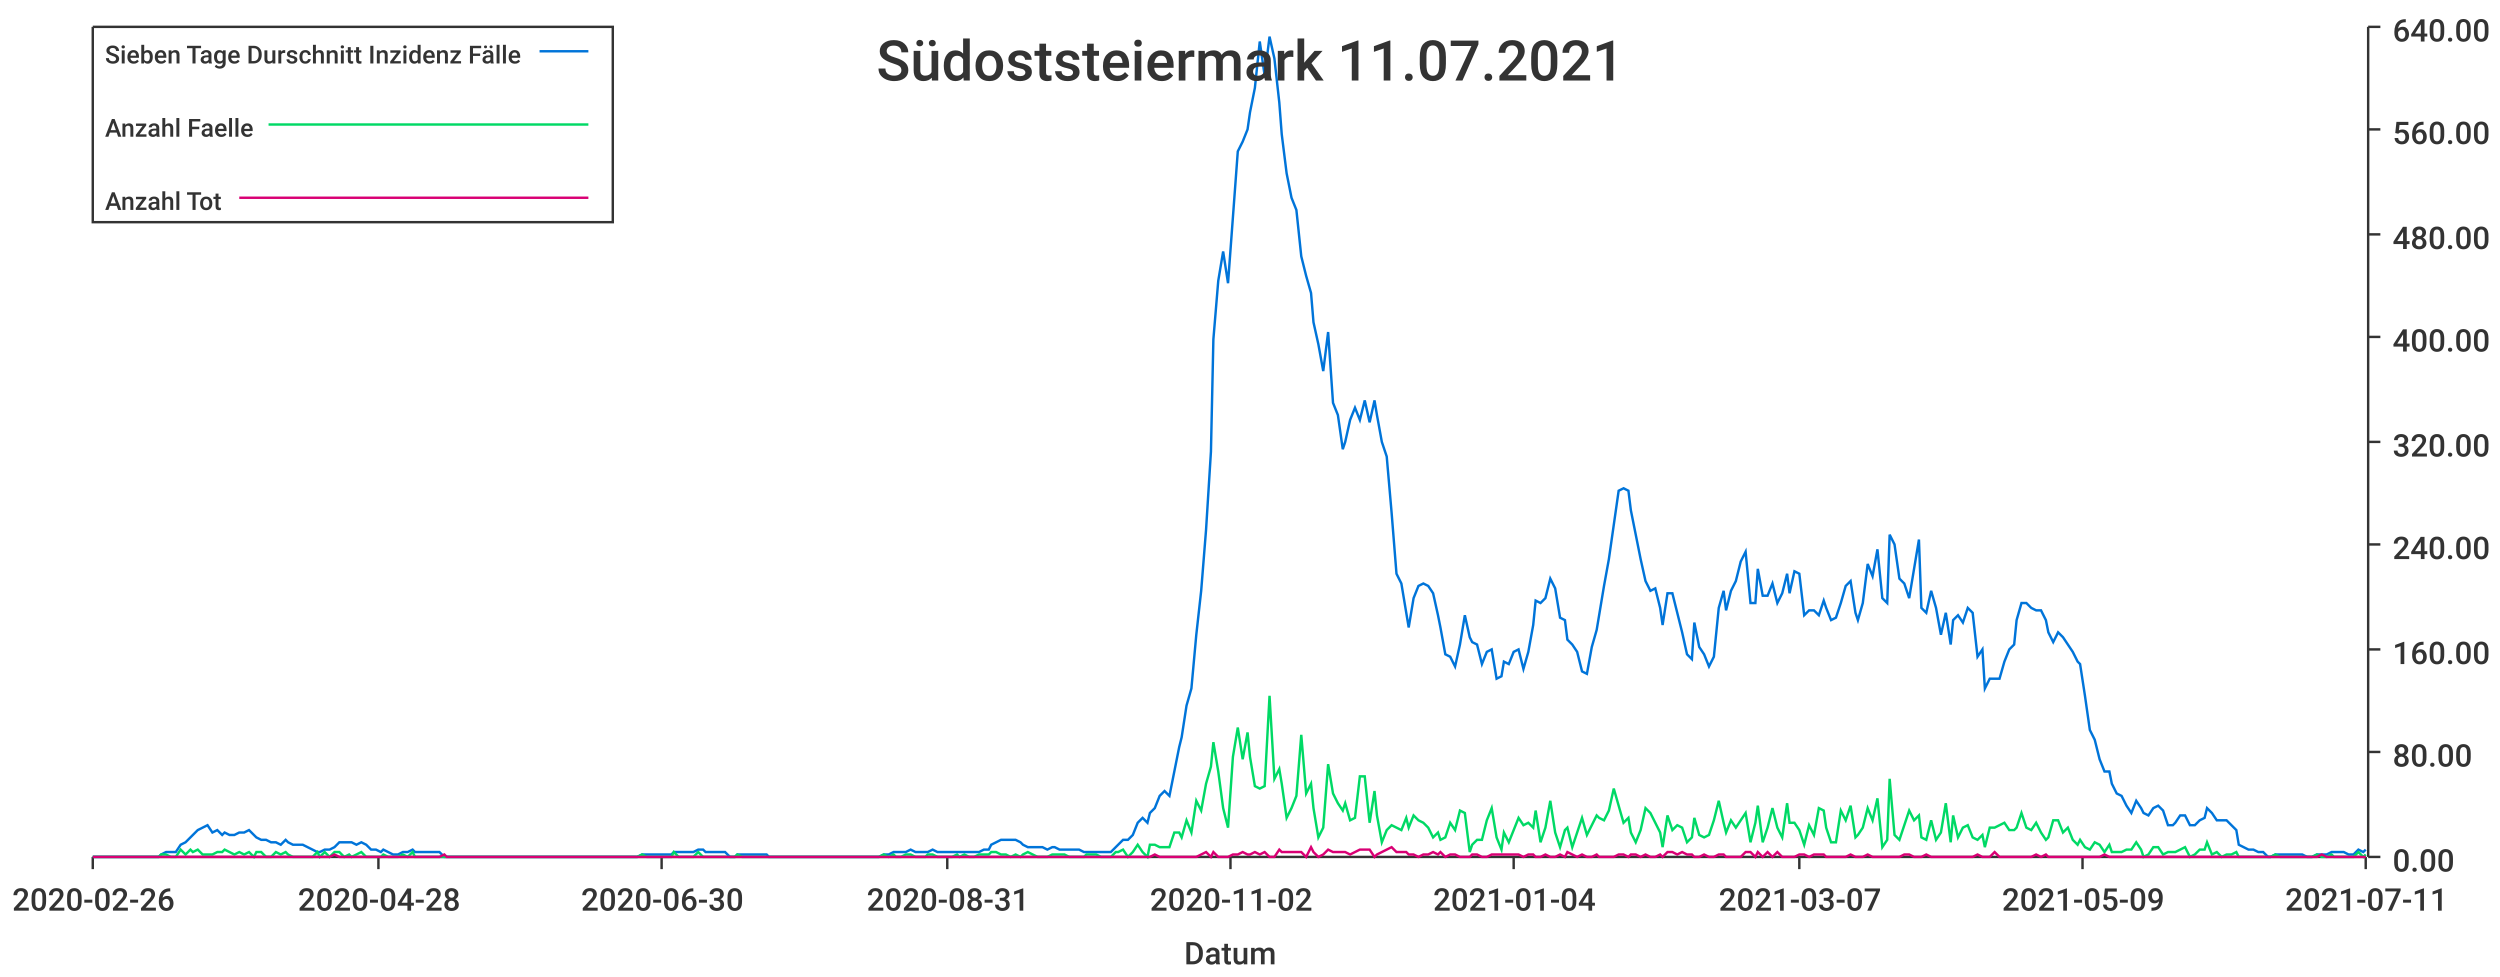
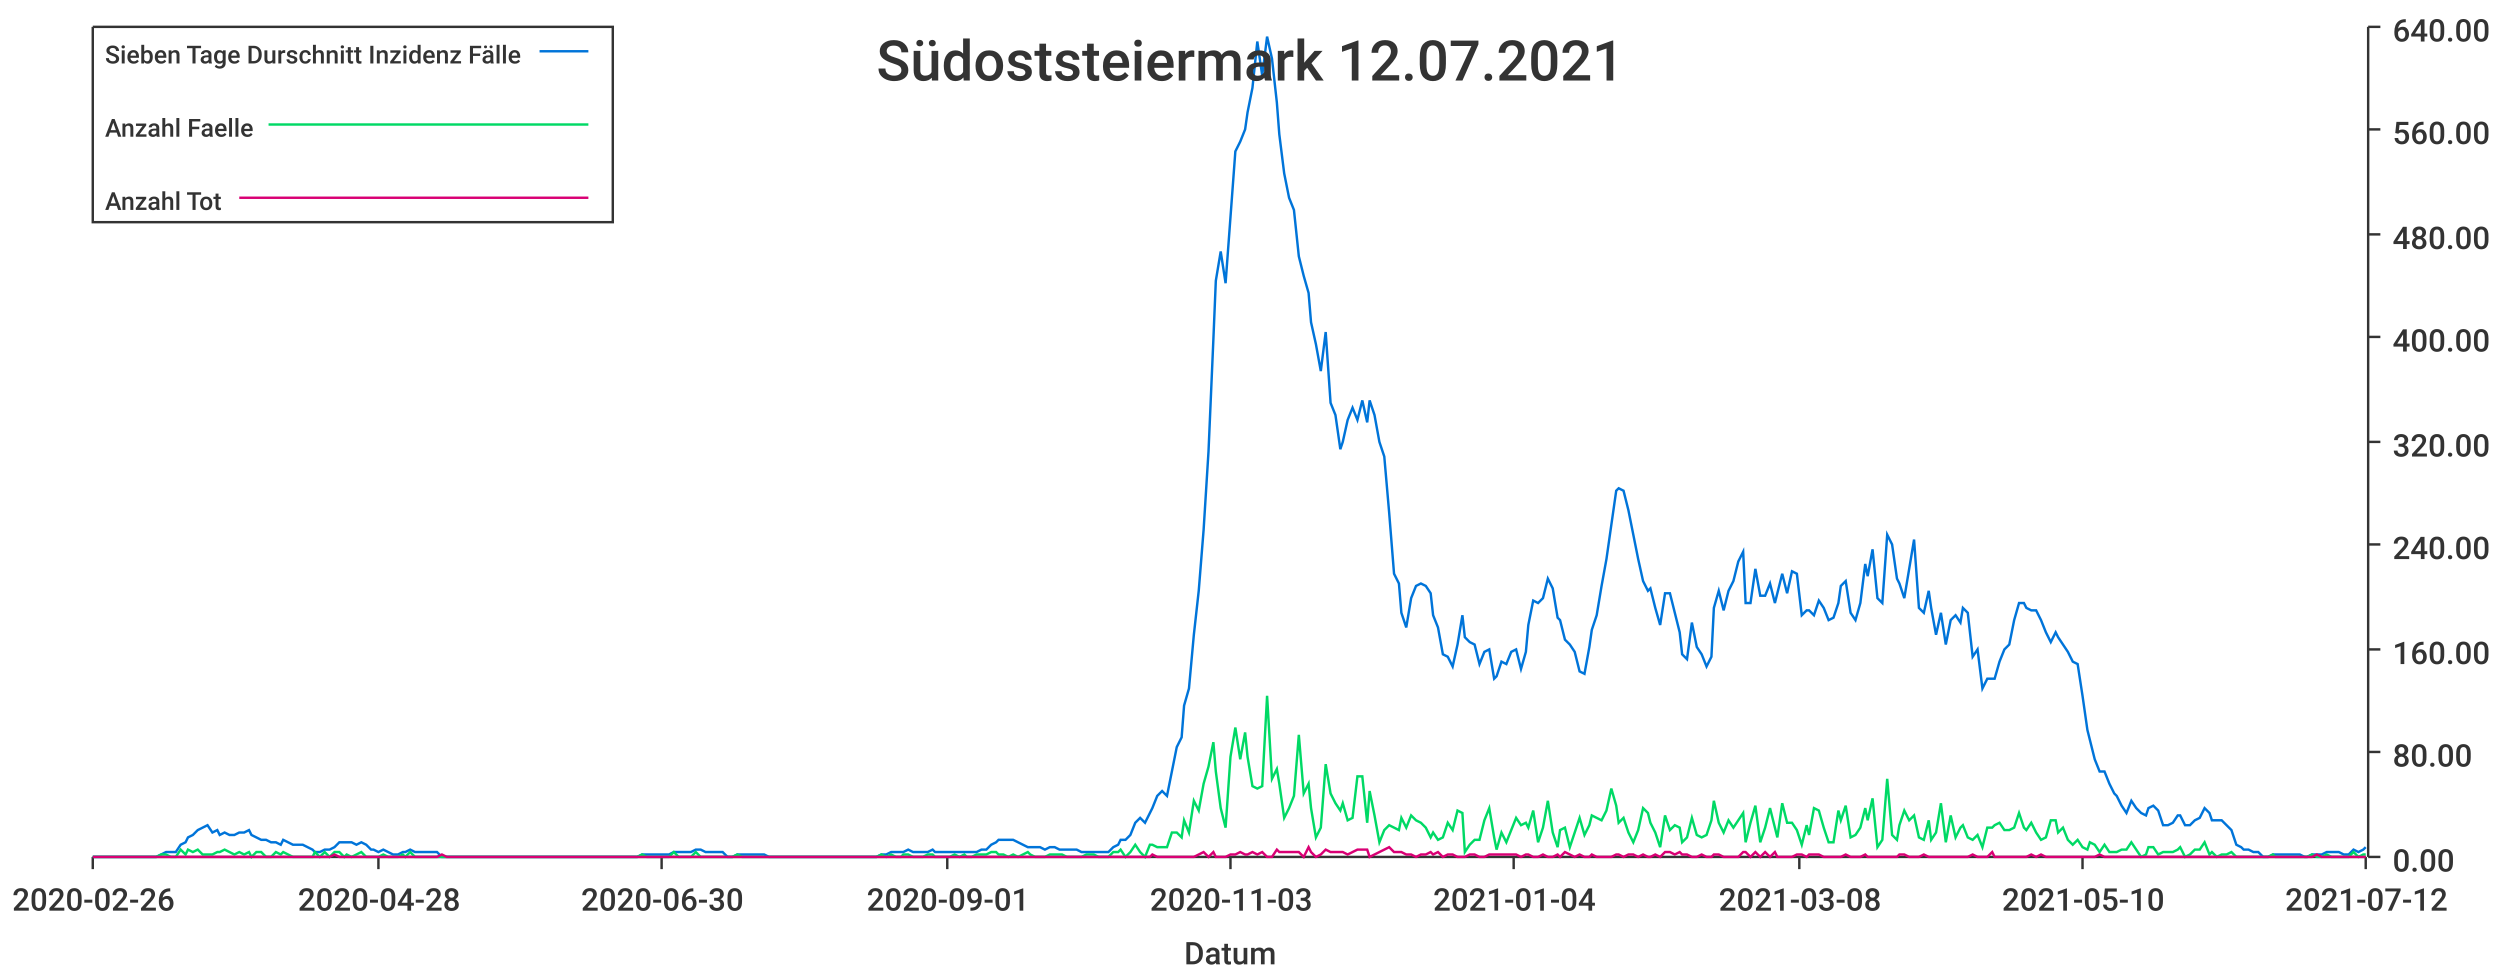
<svg xmlns="http://www.w3.org/2000/svg" width="1024" height="400">\n<path d="M 0 0 L 1024 0 L 1024 400 L 0 400 L 0 0" style="stroke-width:0;stroke:rgba(255,255,255,1.0);fill:rgba(255,255,255,1.0)" />
  <path d="M 38 11 L 969 11 L 969 351 L 38 351 L 38 11" style="stroke-width:0;stroke:rgba(255,255,255,1.0);fill:rgba(255,255,255,1.0)" />
  <path d="M 38 351 L 969 351" style="stroke-width:1;stroke:rgba(51,51,51,1.0);fill:none" />
  <path d="M 38 351 L 38 356" style="stroke-width:1;stroke:rgba(51,51,51,1.0);fill:none" />
  <text x="5" y="373" style="stroke-width:0;stroke:none;fill:rgba(51,51,51,1.0);font-size:12.8px;font-family:'Roboto Medium',sans-serif">2020-02-26</text>
  <path d="M 155 351 L 155 356" style="stroke-width:1;stroke:rgba(51,51,51,1.0);fill:none" />
  <text x="122" y="373" style="stroke-width:0;stroke:none;fill:rgba(51,51,51,1.0);font-size:12.8px;font-family:'Roboto Medium',sans-serif">2020-04-28</text>
  <path d="M 271 351 L 271 356" style="stroke-width:1;stroke:rgba(51,51,51,1.0);fill:none" />
  <text x="238" y="373" style="stroke-width:0;stroke:none;fill:rgba(51,51,51,1.0);font-size:12.8px;font-family:'Roboto Medium',sans-serif">2020-06-30</text>
  <path d="M 388 351 L 388 356" style="stroke-width:1;stroke:rgba(51,51,51,1.0);fill:none" />
-   <text x="355" y="373" style="stroke-width:0;stroke:none;fill:rgba(51,51,51,1.0);font-size:12.8px;font-family:'Roboto Medium',sans-serif">2020-08-31</text>
+   <text x="355" y="373" style="stroke-width:0;stroke:none;fill:rgba(51,51,51,1.0);font-size:12.8px;font-family:'Roboto Medium',sans-serif">2020-09-01</text>
  <path d="M 504 351 L 504 356" style="stroke-width:1;stroke:rgba(51,51,51,1.0);fill:none" />
-   <text x="471" y="373" style="stroke-width:0;stroke:none;fill:rgba(51,51,51,1.0);font-size:12.8px;font-family:'Roboto Medium',sans-serif">2020-11-02</text>
+   <text x="471" y="373" style="stroke-width:0;stroke:none;fill:rgba(51,51,51,1.0);font-size:12.8px;font-family:'Roboto Medium',sans-serif">2020-11-03</text>
  <path d="M 620 351 L 620 356" style="stroke-width:1;stroke:rgba(51,51,51,1.0);fill:none" />
  <text x="587" y="373" style="stroke-width:0;stroke:none;fill:rgba(51,51,51,1.0);font-size:12.8px;font-family:'Roboto Medium',sans-serif">2021-01-04</text>
  <path d="M 737 351 L 737 356" style="stroke-width:1;stroke:rgba(51,51,51,1.0);fill:none" />
-   <text x="704" y="373" style="stroke-width:0;stroke:none;fill:rgba(51,51,51,1.0);font-size:12.8px;font-family:'Roboto Medium',sans-serif">2021-03-07</text>
+   <text x="704" y="373" style="stroke-width:0;stroke:none;fill:rgba(51,51,51,1.0);font-size:12.8px;font-family:'Roboto Medium',sans-serif">2021-03-08</text>
  <path d="M 853 351 L 853 356" style="stroke-width:1;stroke:rgba(51,51,51,1.0);fill:none" />
-   <text x="820" y="373" style="stroke-width:0;stroke:none;fill:rgba(51,51,51,1.0);font-size:12.8px;font-family:'Roboto Medium',sans-serif">2021-05-09</text>
+   <text x="820" y="373" style="stroke-width:0;stroke:none;fill:rgba(51,51,51,1.0);font-size:12.8px;font-family:'Roboto Medium',sans-serif">2021-05-10</text>
  <path d="M 969 351 L 969 356" style="stroke-width:1;stroke:rgba(51,51,51,1.0);fill:none" />
-   <text x="936" y="373" style="stroke-width:0;stroke:none;fill:rgba(51,51,51,1.0);font-size:12.8px;font-family:'Roboto Medium',sans-serif">2021-07-11</text>
+   <text x="936" y="373" style="stroke-width:0;stroke:none;fill:rgba(51,51,51,1.0);font-size:12.8px;font-family:'Roboto Medium',sans-serif">2021-07-12</text>
  <text x="485" y="395" style="stroke-width:0;stroke:none;fill:rgba(51,51,51,1.0);font-size:12.8px;font-family:'Roboto Medium',sans-serif">Datum</text>
  <path d="M 970 351 L 970 11" style="stroke-width:1;stroke:rgba(51,51,51,1.0);fill:none" />
  <path d="M 970 351 L 975 351" style="stroke-width:1;stroke:rgba(51,51,51,1.0);fill:none" />
  <text x="980" y="357" style="stroke-width:0;stroke:none;fill:rgba(51,51,51,1.0);font-size:12.8px;font-family:'Roboto Medium',sans-serif">0.00</text>
  <path d="M 970 308 L 975 308" style="stroke-width:1;stroke:rgba(51,51,51,1.0);fill:none" />
  <text x="980" y="314" style="stroke-width:0;stroke:none;fill:rgba(51,51,51,1.0);font-size:12.8px;font-family:'Roboto Medium',sans-serif">80.00</text>
  <path d="M 970 266 L 975 266" style="stroke-width:1;stroke:rgba(51,51,51,1.0);fill:none" />
  <text x="980" y="272" style="stroke-width:0;stroke:none;fill:rgba(51,51,51,1.0);font-size:12.8px;font-family:'Roboto Medium',sans-serif">160.00</text>
  <path d="M 970 223 L 975 223" style="stroke-width:1;stroke:rgba(51,51,51,1.0);fill:none" />
  <text x="980" y="229" style="stroke-width:0;stroke:none;fill:rgba(51,51,51,1.0);font-size:12.8px;font-family:'Roboto Medium',sans-serif">240.00</text>
  <path d="M 970 181 L 975 181" style="stroke-width:1;stroke:rgba(51,51,51,1.0);fill:none" />
  <text x="980" y="187" style="stroke-width:0;stroke:none;fill:rgba(51,51,51,1.0);font-size:12.8px;font-family:'Roboto Medium',sans-serif">320.00</text>
  <path d="M 970 138 L 975 138" style="stroke-width:1;stroke:rgba(51,51,51,1.0);fill:none" />
  <text x="980" y="144" style="stroke-width:0;stroke:none;fill:rgba(51,51,51,1.0);font-size:12.8px;font-family:'Roboto Medium',sans-serif">400.00</text>
  <path d="M 970 96 L 975 96" style="stroke-width:1;stroke:rgba(51,51,51,1.0);fill:none" />
  <text x="980" y="102" style="stroke-width:0;stroke:none;fill:rgba(51,51,51,1.0);font-size:12.8px;font-family:'Roboto Medium',sans-serif">480.00</text>
  <path d="M 970 53 L 975 53" style="stroke-width:1;stroke:rgba(51,51,51,1.0);fill:none" />
  <text x="980" y="59" style="stroke-width:0;stroke:none;fill:rgba(51,51,51,1.0);font-size:12.8px;font-family:'Roboto Medium',sans-serif">560.00</text>
  <path d="M 970 11 L 975 11" style="stroke-width:1;stroke:rgba(51,51,51,1.0);fill:none" />
  <text x="980" y="17" style="stroke-width:0;stroke:none;fill:rgba(51,51,51,1.0);font-size:12.8px;font-family:'Roboto Medium',sans-serif">640.00</text>
-   <path d="M 38 351 L 40 351 L 42 351 L 44 351 L 46 351 L 48 351 L 50 351 L 52 351 L 53 351 L 55 351 L 57 351 L 59 351 L 61 351 L 63 351 L 65 351 L 66 350 L 68 349 L 70 349 L 72 349 L 74 346 L 76 345 L 78 343 L 79 342 L 81 340 L 83 339 L 85 338 L 87 341 L 89 340 L 91 342 L 92 341 L 94 342 L 96 342 L 98 341 L 100 341 L 102 340 L 104 342 L 105 343 L 107 344 L 109 344 L 111 345 L 113 345 L 115 346 L 117 344 L 118 345 L 120 346 L 122 346 L 124 346 L 126 347 L 128 348 L 130 349 L 131 349 L 133 348 L 135 348 L 137 347 L 139 345 L 141 345 L 143 345 L 144 345 L 146 346 L 148 345 L 150 346 L 152 348 L 154 348 L 156 349 L 157 348 L 159 349 L 161 350 L 163 350 L 165 349 L 167 349 L 169 348 L 170 349 L 172 349 L 174 349 L 176 349 L 178 349 L 180 349 L 182 351 L 183 351 L 185 351 L 187 351 L 189 351 L 191 351 L 193 351 L 195 351 L 196 351 L 198 351 L 200 351 L 202 351 L 204 351 L 206 351 L 208 351 L 209 351 L 211 351 L 213 351 L 215 351 L 217 351 L 219 351 L 221 351 L 222 351 L 224 351 L 226 351 L 228 351 L 230 351 L 232 351 L 234 351 L 235 351 L 237 351 L 239 351 L 241 351 L 243 351 L 245 351 L 247 351 L 248 351 L 250 351 L 252 351 L 254 351 L 256 351 L 258 351 L 260 351 L 261 351 L 263 350 L 265 350 L 267 350 L 269 350 L 271 350 L 273 350 L 275 350 L 276 349 L 278 349 L 280 349 L 282 349 L 284 349 L 286 348 L 288 348 L 289 349 L 291 349 L 293 349 L 295 349 L 297 349 L 299 351 L 301 351 L 302 350 L 304 350 L 306 350 L 308 350 L 310 350 L 312 350 L 314 350 L 315 351 L 317 351 L 319 351 L 321 351 L 323 351 L 325 351 L 327 351 L 328 351 L 330 351 L 332 351 L 334 351 L 336 351 L 338 351 L 340 351 L 341 351 L 343 351 L 345 351 L 347 351 L 349 351 L 351 351 L 353 351 L 354 351 L 356 351 L 358 351 L 360 351 L 362 350 L 364 350 L 366 349 L 367 349 L 369 349 L 371 349 L 373 348 L 375 349 L 377 349 L 379 349 L 380 349 L 382 348 L 384 349 L 386 349 L 388 349 L 390 349 L 392 349 L 393 349 L 395 349 L 397 349 L 399 349 L 401 349 L 403 348 L 405 348 L 406 346 L 408 345 L 410 344 L 412 344 L 414 344 L 416 344 L 418 345 L 419 346 L 421 347 L 423 347 L 425 347 L 427 347 L 429 348 L 431 347 L 432 347 L 434 348 L 436 348 L 438 348 L 440 348 L 442 348 L 444 349 L 445 349 L 447 349 L 449 349 L 451 349 L 453 349 L 455 349 L 457 347 L 458 346 L 460 344 L 462 344 L 464 342 L 466 337 L 468 335 L 470 337 L 471 333 L 473 331 L 475 326 L 477 324 L 479 326 L 481 316 L 483 306 L 484 302 L 486 289 L 488 282 L 490 260 L 492 242 L 494 217 L 496 185 L 497 139 L 499 115 L 501 103 L 503 116 L 505 89 L 507 62 L 509 58 L 511 53 L 512 46 L 514 36 L 516 17 L 518 31 L 520 15 L 522 24 L 524 42 L 525 55 L 527 71 L 529 81 L 531 86 L 533 105 L 535 113 L 537 120 L 538 132 L 540 141 L 542 152 L 544 136 L 546 165 L 548 170 L 550 184 L 551 181 L 553 172 L 555 167 L 557 172 L 559 164 L 561 173 L 563 164 L 564 170 L 566 181 L 568 187 L 570 210 L 572 235 L 574 239 L 576 251 L 577 257 L 579 245 L 581 240 L 583 239 L 585 240 L 587 243 L 589 252 L 590 257 L 592 268 L 594 269 L 596 273 L 598 264 L 600 252 L 602 261 L 603 263 L 605 264 L 607 272 L 609 267 L 611 266 L 613 278 L 615 277 L 616 271 L 618 272 L 620 267 L 622 266 L 624 274 L 626 267 L 628 256 L 629 246 L 631 247 L 633 245 L 635 237 L 637 241 L 639 253 L 641 254 L 642 262 L 644 264 L 646 267 L 648 275 L 650 276 L 652 265 L 654 258 L 655 252 L 657 240 L 659 229 L 661 215 L 663 201 L 665 200 L 667 201 L 668 209 L 670 219 L 672 229 L 674 238 L 676 242 L 678 241 L 680 249 L 681 256 L 683 243 L 685 243 L 687 251 L 689 259 L 691 268 L 693 270 L 694 255 L 696 265 L 698 268 L 700 273 L 702 269 L 704 249 L 706 242 L 707 250 L 709 242 L 711 238 L 713 230 L 715 226 L 717 247 L 719 247 L 720 233 L 722 244 L 724 244 L 726 239 L 728 247 L 730 243 L 732 235 L 733 243 L 735 234 L 737 235 L 739 252 L 741 250 L 743 250 L 745 252 L 747 246 L 748 249 L 750 254 L 752 253 L 754 247 L 756 240 L 758 238 L 760 251 L 761 254 L 763 247 L 765 231 L 767 236 L 769 225 L 771 245 L 773 247 L 774 219 L 776 223 L 778 237 L 780 239 L 782 245 L 784 233 L 786 221 L 787 249 L 789 251 L 791 242 L 793 249 L 795 260 L 797 251 L 799 264 L 800 254 L 802 252 L 804 255 L 806 249 L 808 251 L 810 269 L 812 266 L 813 282 L 815 278 L 817 278 L 819 278 L 821 271 L 823 266 L 825 264 L 826 254 L 828 247 L 830 247 L 832 249 L 834 250 L 836 250 L 838 254 L 839 259 L 841 263 L 843 259 L 845 261 L 847 264 L 849 267 L 851 271 L 852 272 L 854 285 L 856 299 L 858 303 L 860 311 L 862 316 L 864 316 L 865 321 L 867 325 L 869 326 L 871 330 L 873 333 L 875 328 L 877 331 L 878 333 L 880 334 L 882 331 L 884 330 L 886 332 L 888 338 L 890 338 L 891 337 L 893 334 L 895 334 L 897 338 L 899 338 L 901 336 L 903 335 L 904 331 L 906 333 L 908 336 L 910 336 L 912 336 L 914 338 L 916 340 L 917 346 L 919 347 L 921 348 L 923 348 L 925 349 L 927 349 L 929 351 L 930 351 L 932 350 L 934 350 L 936 350 L 938 350 L 940 350 L 942 350 L 943 350 L 945 351 L 947 351 L 949 350 L 951 350 L 953 350 L 955 349 L 956 349 L 958 349 L 960 349 L 962 350 L 964 350 L 966 348 L 968 349 L 969 348" style="stroke-width:1;stroke:rgba(0,116,217,1.0);fill:none" />
-   <path d="M 38 351 L 40 351 L 42 351 L 44 351 L 46 351 L 48 351 L 50 351 L 52 351 L 53 351 L 55 351 L 57 351 L 59 351 L 61 351 L 63 351 L 65 351 L 66 350 L 68 350 L 70 351 L 72 351 L 74 348 L 76 350 L 78 348 L 79 349 L 81 348 L 83 350 L 85 350 L 87 350 L 89 349 L 91 349 L 92 348 L 94 349 L 96 350 L 98 349 L 100 350 L 102 349 L 104 351 L 105 349 L 107 349 L 109 351 L 111 351 L 113 349 L 115 350 L 117 349 L 118 350 L 120 351 L 122 351 L 124 351 L 126 351 L 128 351 L 130 349 L 131 351 L 133 349 L 135 351 L 137 349 L 139 349 L 141 351 L 143 350 L 144 351 L 146 350 L 148 349 L 150 351 L 152 351 L 154 351 L 156 351 L 157 350 L 159 351 L 161 351 L 163 351 L 165 350 L 167 351 L 169 349 L 170 351 L 172 351 L 174 351 L 176 351 L 178 351 L 180 351 L 182 351 L 183 351 L 185 351 L 187 351 L 189 351 L 191 351 L 193 351 L 195 351 L 196 351 L 198 351 L 200 351 L 202 351 L 204 351 L 206 351 L 208 351 L 209 351 L 211 351 L 213 351 L 215 351 L 217 351 L 219 351 L 221 351 L 222 351 L 224 351 L 226 351 L 228 351 L 230 351 L 232 351 L 234 351 L 235 351 L 237 351 L 239 351 L 241 351 L 243 351 L 245 351 L 247 351 L 248 351 L 250 351 L 252 351 L 254 351 L 256 351 L 258 351 L 260 351 L 261 351 L 263 350 L 265 351 L 267 351 L 269 351 L 271 351 L 273 351 L 275 351 L 276 349 L 278 351 L 280 351 L 282 351 L 284 351 L 286 349 L 288 351 L 289 351 L 291 351 L 293 351 L 295 351 L 297 351 L 299 351 L 301 351 L 302 350 L 304 351 L 306 351 L 308 351 L 310 351 L 312 351 L 314 351 L 315 351 L 317 351 L 319 351 L 321 351 L 323 351 L 325 351 L 327 351 L 328 351 L 330 351 L 332 351 L 334 351 L 336 351 L 338 351 L 340 351 L 341 351 L 343 351 L 345 351 L 347 351 L 349 351 L 351 351 L 353 351 L 354 351 L 356 351 L 358 351 L 360 351 L 362 350 L 364 351 L 366 350 L 367 351 L 369 351 L 371 350 L 373 350 L 375 351 L 377 351 L 379 351 L 380 350 L 382 350 L 384 351 L 386 351 L 388 351 L 390 351 L 392 350 L 393 351 L 395 350 L 397 351 L 399 351 L 401 350 L 403 350 L 405 350 L 406 349 L 408 349 L 410 350 L 412 350 L 414 351 L 416 350 L 418 351 L 419 350 L 421 349 L 423 350 L 425 351 L 427 351 L 429 351 L 431 350 L 432 350 L 434 350 L 436 350 L 438 351 L 440 351 L 442 351 L 444 351 L 445 350 L 447 350 L 449 350 L 451 351 L 453 351 L 455 351 L 457 349 L 458 349 L 460 348 L 462 351 L 464 349 L 466 346 L 468 349 L 470 351 L 471 346 L 473 346 L 475 347 L 477 347 L 479 347 L 481 341 L 483 341 L 484 343 L 486 336 L 488 341 L 490 328 L 492 332 L 494 321 L 496 314 L 497 304 L 499 316 L 501 331 L 503 339 L 505 310 L 507 298 L 509 311 L 511 300 L 512 310 L 514 322 L 516 323 L 518 322 L 520 285 L 522 319 L 524 315 L 525 321 L 527 335 L 529 331 L 531 326 L 533 301 L 535 325 L 537 321 L 538 331 L 540 343 L 542 339 L 544 313 L 546 325 L 548 329 L 550 332 L 551 329 L 553 336 L 555 335 L 557 318 L 559 318 L 561 337 L 563 324 L 564 334 L 566 345 L 568 340 L 570 338 L 572 339 L 574 340 L 576 335 L 577 339 L 579 334 L 581 336 L 583 337 L 585 339 L 587 343 L 589 341 L 590 344 L 592 343 L 594 337 L 596 340 L 598 332 L 600 333 L 602 349 L 603 346 L 605 344 L 607 344 L 609 336 L 611 331 L 613 343 L 615 348 L 616 341 L 618 345 L 620 340 L 622 335 L 624 338 L 626 337 L 628 339 L 629 332 L 631 345 L 633 339 L 635 328 L 637 341 L 639 347 L 641 340 L 642 339 L 644 347 L 646 341 L 648 335 L 650 342 L 652 338 L 654 334 L 655 335 L 657 336 L 659 332 L 661 323 L 663 330 L 665 337 L 667 335 L 668 341 L 670 345 L 672 340 L 674 331 L 676 333 L 678 337 L 680 341 L 681 347 L 683 334 L 685 340 L 687 338 L 689 339 L 691 345 L 693 343 L 694 335 L 696 342 L 698 343 L 700 342 L 702 336 L 704 328 L 706 337 L 707 341 L 709 336 L 711 339 L 713 336 L 715 333 L 717 345 L 719 337 L 720 330 L 722 345 L 724 339 L 726 331 L 728 339 L 730 343 L 732 329 L 733 337 L 735 337 L 737 340 L 739 346 L 741 338 L 743 342 L 745 331 L 747 332 L 748 339 L 750 345 L 752 345 L 754 332 L 756 336 L 758 330 L 760 343 L 761 342 L 763 339 L 765 331 L 767 336 L 769 327 L 771 347 L 773 344 L 774 319 L 776 342 L 778 344 L 780 338 L 782 332 L 784 336 L 786 334 L 787 343 L 789 344 L 791 336 L 793 344 L 795 341 L 797 329 L 799 345 L 800 334 L 802 343 L 804 339 L 806 338 L 808 343 L 810 344 L 812 342 L 813 347 L 815 339 L 817 339 L 819 338 L 821 337 L 823 340 L 825 340 L 826 339 L 828 333 L 830 339 L 832 340 L 834 337 L 836 341 L 838 344 L 839 343 L 841 336 L 843 336 L 845 341 L 847 339 L 849 344 L 851 346 L 852 344 L 854 347 L 856 348 L 858 345 L 860 346 L 862 349 L 864 346 L 865 349 L 867 349 L 869 349 L 871 348 L 873 348 L 875 345 L 877 348 L 878 351 L 880 350 L 882 347 L 884 347 L 886 350 L 888 349 L 890 349 L 891 349 L 893 348 L 895 347 L 897 351 L 899 350 L 901 348 L 903 348 L 904 345 L 906 350 L 908 349 L 910 351 L 912 350 L 914 350 L 916 349 L 917 351 L 919 351 L 921 351 L 923 351 L 925 351 L 927 351 L 929 351 L 930 351 L 932 350 L 934 351 L 936 351 L 938 351 L 940 351 L 942 351 L 943 351 L 945 351 L 947 351 L 949 350 L 951 351 L 953 351 L 955 350 L 956 351 L 958 351 L 960 351 L 962 351 L 964 351 L 966 349 L 968 351 L 969 350" style="stroke-width:1;stroke:rgba(0,217,101,1.0);fill:none" />
-   <path d="M 38 351 L 40 351 L 42 351 L 44 351 L 46 351 L 48 351 L 50 351 L 52 351 L 53 351 L 55 351 L 57 351 L 59 351 L 61 351 L 63 351 L 65 351 L 66 351 L 68 351 L 70 351 L 72 351 L 74 351 L 76 351 L 78 351 L 79 351 L 81 351 L 83 351 L 85 351 L 87 351 L 89 351 L 91 351 L 92 351 L 94 351 L 96 351 L 98 351 L 100 351 L 102 351 L 104 351 L 105 351 L 107 351 L 109 351 L 111 351 L 113 351 L 115 351 L 117 351 L 118 351 L 120 351 L 122 351 L 124 351 L 126 351 L 128 351 L 130 351 L 131 351 L 133 351 L 135 351 L 137 350 L 139 351 L 141 351 L 143 351 L 144 351 L 146 351 L 148 351 L 150 351 L 152 351 L 154 351 L 156 351 L 157 351 L 159 351 L 161 351 L 163 351 L 165 351 L 167 351 L 169 351 L 170 351 L 172 351 L 174 351 L 176 351 L 178 351 L 180 351 L 182 350 L 183 351 L 185 351 L 187 351 L 189 351 L 191 351 L 193 351 L 195 351 L 196 351 L 198 351 L 200 351 L 202 351 L 204 351 L 206 351 L 208 351 L 209 351 L 211 351 L 213 351 L 215 351 L 217 351 L 219 351 L 221 351 L 222 351 L 224 351 L 226 351 L 228 351 L 230 351 L 232 351 L 234 351 L 235 351 L 237 351 L 239 351 L 241 351 L 243 351 L 245 351 L 247 351 L 248 351 L 250 351 L 252 351 L 254 351 L 256 351 L 258 351 L 260 351 L 261 351 L 263 351 L 265 351 L 267 351 L 269 351 L 271 351 L 273 351 L 275 351 L 276 351 L 278 351 L 280 351 L 282 351 L 284 351 L 286 351 L 288 351 L 289 351 L 291 351 L 293 351 L 295 351 L 297 351 L 299 351 L 301 351 L 302 351 L 304 351 L 306 351 L 308 351 L 310 351 L 312 351 L 314 351 L 315 351 L 317 351 L 319 351 L 321 351 L 323 351 L 325 351 L 327 351 L 328 351 L 330 351 L 332 351 L 334 351 L 336 351 L 338 351 L 340 351 L 341 351 L 343 351 L 345 351 L 347 351 L 349 351 L 351 351 L 353 351 L 354 351 L 356 351 L 358 351 L 360 351 L 362 351 L 364 351 L 366 351 L 367 351 L 369 351 L 371 351 L 373 351 L 375 351 L 377 351 L 379 351 L 380 351 L 382 351 L 384 351 L 386 351 L 388 351 L 390 351 L 392 351 L 393 351 L 395 351 L 397 351 L 399 351 L 401 351 L 403 351 L 405 351 L 406 351 L 408 351 L 410 351 L 412 351 L 414 351 L 416 351 L 418 351 L 419 351 L 421 351 L 423 351 L 425 351 L 427 351 L 429 351 L 431 351 L 432 351 L 434 351 L 436 351 L 438 351 L 440 351 L 442 351 L 444 351 L 445 351 L 447 351 L 449 351 L 451 351 L 453 351 L 455 351 L 457 351 L 458 351 L 460 351 L 462 351 L 464 351 L 466 351 L 468 351 L 470 351 L 471 351 L 473 350 L 475 351 L 477 351 L 479 351 L 481 351 L 483 351 L 484 351 L 486 351 L 488 351 L 490 351 L 492 350 L 494 349 L 496 351 L 497 349 L 499 351 L 501 351 L 503 351 L 505 350 L 507 350 L 509 349 L 511 350 L 512 350 L 514 349 L 516 350 L 518 349 L 520 351 L 522 351 L 524 348 L 525 349 L 527 349 L 529 349 L 531 349 L 533 349 L 535 351 L 537 347 L 538 349 L 540 351 L 542 350 L 544 348 L 546 349 L 548 349 L 550 349 L 551 349 L 553 350 L 555 349 L 557 348 L 559 348 L 561 348 L 563 351 L 564 350 L 566 349 L 568 348 L 570 347 L 572 349 L 574 349 L 576 349 L 577 350 L 579 350 L 581 351 L 583 350 L 585 350 L 587 349 L 589 350 L 590 349 L 592 351 L 594 350 L 596 350 L 598 351 L 600 351 L 602 351 L 603 350 L 605 350 L 607 351 L 609 351 L 611 350 L 613 350 L 615 350 L 616 350 L 618 350 L 620 350 L 622 350 L 624 351 L 626 350 L 628 350 L 629 351 L 631 351 L 633 350 L 635 351 L 637 351 L 639 350 L 641 351 L 642 349 L 644 350 L 646 351 L 648 350 L 650 351 L 652 351 L 654 350 L 655 351 L 657 351 L 659 351 L 661 351 L 663 350 L 665 350 L 667 351 L 668 350 L 670 350 L 672 351 L 674 350 L 676 351 L 678 351 L 680 350 L 681 351 L 683 349 L 685 349 L 687 350 L 689 349 L 691 350 L 693 350 L 694 351 L 696 351 L 698 350 L 700 351 L 702 351 L 704 350 L 706 350 L 707 351 L 709 351 L 711 351 L 713 351 L 715 349 L 717 349 L 719 351 L 720 349 L 722 351 L 724 349 L 726 351 L 728 349 L 730 351 L 732 351 L 733 351 L 735 351 L 737 350 L 739 350 L 741 351 L 743 350 L 745 350 L 747 350 L 748 351 L 750 351 L 752 351 L 754 351 L 756 351 L 758 350 L 760 351 L 761 351 L 763 351 L 765 350 L 767 351 L 769 351 L 771 351 L 773 351 L 774 351 L 776 351 L 778 351 L 780 350 L 782 350 L 784 351 L 786 351 L 787 351 L 789 350 L 791 351 L 793 351 L 795 351 L 797 351 L 799 351 L 800 351 L 802 351 L 804 351 L 806 351 L 808 351 L 810 350 L 812 351 L 813 351 L 815 351 L 817 349 L 819 351 L 821 351 L 823 351 L 825 351 L 826 351 L 828 351 L 830 351 L 832 351 L 834 350 L 836 351 L 838 350 L 839 351 L 841 351 L 843 351 L 845 351 L 847 351 L 849 351 L 851 351 L 852 351 L 854 351 L 856 351 L 858 351 L 860 351 L 862 350 L 864 351 L 865 351 L 867 351 L 869 351 L 871 351 L 873 351 L 875 351 L 877 351 L 878 351 L 880 351 L 882 351 L 884 351 L 886 351 L 888 351 L 890 351 L 891 351 L 893 351 L 895 351 L 897 351 L 899 351 L 901 351 L 903 351 L 904 351 L 906 351 L 908 351 L 910 351 L 912 351 L 914 351 L 916 351 L 917 351 L 919 351 L 921 351 L 923 351 L 925 351 L 927 351 L 929 351 L 930 351 L 932 351 L 934 351 L 936 351 L 938 351 L 940 351 L 942 351 L 943 351 L 945 351 L 947 351 L 949 351 L 951 350 L 953 351 L 955 351 L 956 351 L 958 351 L 960 351 L 962 351 L 964 351 L 966 351 L 968 351 L 969 351" style="stroke-width:1;stroke:rgba(217,0,116,1.0);fill:none" />
-   <text x="359" y="33" style="stroke-width:0;stroke:none;fill:rgba(51,51,51,1.0);font-size:23.0px;font-family:'Roboto Medium',sans-serif">Südoststeiermark 11.07.2021</text>
+   <path d="M 38 351 L 40 351 L 42 351 L 44 351 L 46 351 L 48 351 L 50 351 L 51 351 L 53 351 L 55 351 L 57 351 L 59 351 L 61 351 L 63 351 L 64 351 L 66 350 L 68 349 L 70 349 L 72 349 L 74 346 L 76 345 L 77 343 L 79 342 L 81 340 L 83 339 L 85 338 L 87 341 L 89 340 L 90 342 L 92 341 L 94 342 L 96 342 L 98 341 L 100 341 L 102 340 L 103 342 L 105 343 L 107 344 L 109 344 L 111 345 L 113 345 L 115 346 L 116 344 L 118 345 L 120 346 L 122 346 L 124 346 L 126 347 L 128 348 L 129 349 L 131 349 L 133 348 L 135 348 L 137 347 L 139 345 L 141 345 L 142 345 L 144 345 L 146 346 L 148 345 L 150 346 L 152 348 L 153 348 L 155 349 L 157 348 L 159 349 L 161 350 L 163 350 L 165 349 L 166 349 L 168 348 L 170 349 L 172 349 L 174 349 L 176 349 L 178 349 L 179 349 L 181 351 L 183 351 L 185 351 L 187 351 L 189 351 L 191 351 L 192 351 L 194 351 L 196 351 L 198 351 L 200 351 L 202 351 L 204 351 L 205 351 L 207 351 L 209 351 L 211 351 L 213 351 L 215 351 L 217 351 L 218 351 L 220 351 L 222 351 L 224 351 L 226 351 L 228 351 L 230 351 L 231 351 L 233 351 L 235 351 L 237 351 L 239 351 L 241 351 L 243 351 L 244 351 L 246 351 L 248 351 L 250 351 L 252 351 L 254 351 L 255 351 L 257 351 L 259 351 L 261 351 L 263 350 L 265 350 L 267 350 L 268 350 L 270 350 L 272 350 L 274 350 L 276 349 L 278 349 L 280 349 L 281 349 L 283 349 L 285 348 L 287 348 L 289 349 L 291 349 L 293 349 L 294 349 L 296 349 L 298 351 L 300 351 L 302 350 L 304 350 L 306 350 L 307 350 L 309 350 L 311 350 L 313 350 L 315 351 L 317 351 L 319 351 L 320 351 L 322 351 L 324 351 L 326 351 L 328 351 L 330 351 L 332 351 L 333 351 L 335 351 L 337 351 L 339 351 L 341 351 L 343 351 L 345 351 L 346 351 L 348 351 L 350 351 L 352 351 L 354 351 L 356 351 L 357 351 L 359 351 L 361 350 L 363 350 L 365 349 L 367 349 L 369 349 L 370 349 L 372 348 L 374 349 L 376 349 L 378 349 L 380 349 L 382 348 L 383 349 L 385 349 L 387 349 L 389 349 L 391 349 L 393 349 L 395 349 L 396 349 L 398 349 L 400 349 L 402 348 L 404 348 L 406 346 L 408 345 L 409 344 L 411 344 L 413 344 L 415 344 L 417 345 L 419 346 L 421 347 L 422 347 L 424 347 L 426 347 L 428 348 L 430 347 L 432 347 L 434 348 L 435 348 L 437 348 L 439 348 L 441 348 L 443 349 L 445 349 L 447 349 L 448 349 L 450 349 L 452 349 L 454 349 L 456 347 L 458 346 L 459 344 L 461 344 L 463 342 L 465 337 L 467 335 L 469 337 L 471 333 L 472 331 L 474 326 L 476 324 L 478 326 L 480 316 L 482 306 L 484 302 L 485 289 L 487 282 L 489 260 L 491 242 L 493 217 L 495 185 L 497 139 L 498 115 L 500 103 L 502 116 L 504 89 L 506 62 L 508 58 L 510 53 L 511 46 L 513 36 L 515 17 L 517 31 L 519 15 L 521 24 L 523 42 L 524 55 L 526 71 L 528 81 L 530 86 L 532 105 L 534 113 L 536 120 L 537 132 L 539 141 L 541 152 L 543 136 L 545 165 L 547 170 L 549 184 L 550 181 L 552 172 L 554 167 L 556 172 L 558 164 L 560 173 L 561 164 L 563 170 L 565 181 L 567 187 L 569 210 L 571 235 L 573 239 L 574 251 L 576 257 L 578 245 L 580 240 L 582 239 L 584 240 L 586 243 L 587 252 L 589 257 L 591 268 L 593 269 L 595 273 L 597 264 L 599 252 L 600 261 L 602 263 L 604 264 L 606 272 L 608 267 L 610 266 L 612 278 L 613 277 L 615 271 L 617 272 L 619 267 L 621 266 L 623 274 L 625 267 L 626 256 L 628 246 L 630 247 L 632 245 L 634 237 L 636 241 L 638 253 L 639 254 L 641 262 L 643 264 L 645 267 L 647 275 L 649 276 L 651 265 L 652 258 L 654 252 L 656 240 L 658 229 L 660 215 L 662 201 L 663 200 L 665 201 L 667 209 L 669 219 L 671 229 L 673 238 L 675 242 L 676 241 L 678 249 L 680 256 L 682 243 L 684 243 L 686 251 L 688 259 L 689 268 L 691 270 L 693 255 L 695 265 L 697 268 L 699 273 L 701 269 L 702 249 L 704 242 L 706 250 L 708 242 L 710 238 L 712 230 L 714 226 L 715 247 L 717 247 L 719 233 L 721 244 L 723 244 L 725 239 L 727 247 L 728 243 L 730 235 L 732 243 L 734 234 L 736 235 L 738 252 L 740 250 L 741 250 L 743 252 L 745 246 L 747 249 L 749 254 L 751 253 L 753 247 L 754 240 L 756 238 L 758 251 L 760 254 L 762 247 L 764 231 L 765 236 L 767 225 L 769 245 L 771 247 L 773 219 L 775 223 L 777 237 L 778 239 L 780 245 L 782 233 L 784 221 L 786 249 L 788 251 L 790 242 L 791 249 L 793 260 L 795 251 L 797 264 L 799 254 L 801 252 L 803 255 L 804 249 L 806 251 L 808 269 L 810 266 L 812 282 L 814 278 L 816 278 L 817 278 L 819 271 L 821 266 L 823 264 L 825 254 L 827 247 L 829 247 L 830 249 L 832 250 L 834 250 L 836 254 L 838 259 L 840 263 L 842 259 L 843 261 L 845 264 L 847 267 L 849 271 L 851 272 L 853 285 L 855 299 L 856 303 L 858 311 L 860 316 L 862 316 L 864 321 L 866 325 L 867 326 L 869 330 L 871 333 L 873 328 L 875 331 L 877 333 L 879 334 L 880 331 L 882 330 L 884 332 L 886 338 L 888 338 L 890 337 L 892 334 L 893 334 L 895 338 L 897 338 L 899 336 L 901 335 L 903 331 L 905 333 L 906 336 L 908 336 L 910 336 L 912 338 L 914 340 L 916 346 L 918 347 L 919 348 L 921 348 L 923 349 L 925 349 L 927 351 L 929 351 L 931 350 L 932 350 L 934 350 L 936 350 L 938 350 L 940 350 L 942 350 L 944 351 L 945 351 L 947 350 L 949 350 L 951 350 L 953 349 L 955 349 L 957 349 L 958 349 L 960 350 L 962 350 L 964 348 L 966 349 L 968 348 L 969 347" style="stroke-width:1;stroke:rgba(0,116,217,1.0);fill:none" />
+   <path d="M 38 351 L 40 351 L 42 351 L 44 351 L 46 351 L 48 351 L 50 351 L 51 351 L 53 351 L 55 351 L 57 351 L 59 351 L 61 351 L 63 351 L 64 351 L 66 350 L 68 350 L 70 351 L 72 351 L 74 348 L 76 350 L 77 348 L 79 349 L 81 348 L 83 350 L 85 350 L 87 350 L 89 349 L 90 349 L 92 348 L 94 349 L 96 350 L 98 349 L 100 350 L 102 349 L 103 351 L 105 349 L 107 349 L 109 351 L 111 351 L 113 349 L 115 350 L 116 349 L 118 350 L 120 351 L 122 351 L 124 351 L 126 351 L 128 351 L 129 349 L 131 351 L 133 349 L 135 351 L 137 349 L 139 349 L 141 351 L 142 350 L 144 351 L 146 350 L 148 349 L 150 351 L 152 351 L 153 351 L 155 351 L 157 350 L 159 351 L 161 351 L 163 351 L 165 350 L 166 351 L 168 349 L 170 351 L 172 351 L 174 351 L 176 351 L 178 351 L 179 351 L 181 351 L 183 351 L 185 351 L 187 351 L 189 351 L 191 351 L 192 351 L 194 351 L 196 351 L 198 351 L 200 351 L 202 351 L 204 351 L 205 351 L 207 351 L 209 351 L 211 351 L 213 351 L 215 351 L 217 351 L 218 351 L 220 351 L 222 351 L 224 351 L 226 351 L 228 351 L 230 351 L 231 351 L 233 351 L 235 351 L 237 351 L 239 351 L 241 351 L 243 351 L 244 351 L 246 351 L 248 351 L 250 351 L 252 351 L 254 351 L 255 351 L 257 351 L 259 351 L 261 351 L 263 350 L 265 351 L 267 351 L 268 351 L 270 351 L 272 351 L 274 351 L 276 349 L 278 351 L 280 351 L 281 351 L 283 351 L 285 349 L 287 351 L 289 351 L 291 351 L 293 351 L 294 351 L 296 351 L 298 351 L 300 351 L 302 350 L 304 351 L 306 351 L 307 351 L 309 351 L 311 351 L 313 351 L 315 351 L 317 351 L 319 351 L 320 351 L 322 351 L 324 351 L 326 351 L 328 351 L 330 351 L 332 351 L 333 351 L 335 351 L 337 351 L 339 351 L 341 351 L 343 351 L 345 351 L 346 351 L 348 351 L 350 351 L 352 351 L 354 351 L 356 351 L 357 351 L 359 351 L 361 350 L 363 351 L 365 350 L 367 351 L 369 351 L 370 350 L 372 350 L 374 351 L 376 351 L 378 351 L 380 350 L 382 350 L 383 351 L 385 351 L 387 351 L 389 351 L 391 350 L 393 351 L 395 350 L 396 351 L 398 351 L 400 350 L 402 350 L 404 350 L 406 349 L 408 349 L 409 350 L 411 350 L 413 351 L 415 350 L 417 351 L 419 350 L 421 349 L 422 350 L 424 351 L 426 351 L 428 351 L 430 350 L 432 350 L 434 350 L 435 350 L 437 351 L 439 351 L 441 351 L 443 351 L 445 350 L 447 350 L 448 350 L 450 351 L 452 351 L 454 351 L 456 349 L 458 349 L 459 348 L 461 351 L 463 349 L 465 346 L 467 349 L 469 351 L 471 346 L 472 346 L 474 347 L 476 347 L 478 347 L 480 341 L 482 341 L 484 343 L 485 336 L 487 341 L 489 328 L 491 332 L 493 321 L 495 314 L 497 304 L 498 316 L 500 331 L 502 339 L 504 310 L 506 298 L 508 311 L 510 300 L 511 310 L 513 322 L 515 323 L 517 322 L 519 285 L 521 319 L 523 315 L 524 321 L 526 335 L 528 331 L 530 326 L 532 301 L 534 325 L 536 321 L 537 331 L 539 343 L 541 339 L 543 313 L 545 325 L 547 329 L 549 332 L 550 329 L 552 336 L 554 335 L 556 318 L 558 318 L 560 337 L 561 324 L 563 334 L 565 345 L 567 340 L 569 338 L 571 339 L 573 340 L 574 335 L 576 339 L 578 334 L 580 336 L 582 337 L 584 339 L 586 343 L 587 341 L 589 344 L 591 343 L 593 337 L 595 340 L 597 332 L 599 333 L 600 349 L 602 346 L 604 344 L 606 344 L 608 336 L 610 331 L 612 343 L 613 348 L 615 341 L 617 345 L 619 340 L 621 335 L 623 338 L 625 337 L 626 339 L 628 332 L 630 345 L 632 339 L 634 328 L 636 341 L 638 347 L 639 340 L 641 339 L 643 347 L 645 341 L 647 335 L 649 342 L 651 338 L 652 334 L 654 335 L 656 336 L 658 332 L 660 323 L 662 330 L 663 337 L 665 335 L 667 341 L 669 345 L 671 340 L 673 331 L 675 333 L 676 337 L 678 341 L 680 347 L 682 334 L 684 340 L 686 338 L 688 339 L 689 345 L 691 343 L 693 335 L 695 342 L 697 343 L 699 342 L 701 336 L 702 328 L 704 337 L 706 341 L 708 336 L 710 339 L 712 336 L 714 333 L 715 345 L 717 337 L 719 330 L 721 345 L 723 339 L 725 331 L 727 339 L 728 343 L 730 329 L 732 337 L 734 337 L 736 340 L 738 346 L 740 338 L 741 342 L 743 331 L 745 332 L 747 339 L 749 345 L 751 345 L 753 332 L 754 336 L 756 330 L 758 343 L 760 342 L 762 339 L 764 331 L 765 336 L 767 327 L 769 347 L 771 344 L 773 319 L 775 342 L 777 344 L 778 338 L 780 332 L 782 336 L 784 334 L 786 343 L 788 344 L 790 336 L 791 344 L 793 341 L 795 329 L 797 345 L 799 334 L 801 343 L 803 339 L 804 338 L 806 343 L 808 344 L 810 342 L 812 347 L 814 339 L 816 339 L 817 338 L 819 337 L 821 340 L 823 340 L 825 339 L 827 333 L 829 339 L 830 340 L 832 337 L 834 341 L 836 344 L 838 343 L 840 336 L 842 336 L 843 341 L 845 339 L 847 344 L 849 346 L 851 344 L 853 347 L 855 348 L 856 345 L 858 346 L 860 349 L 862 346 L 864 349 L 866 349 L 867 349 L 869 348 L 871 348 L 873 345 L 875 348 L 877 351 L 879 350 L 880 347 L 882 347 L 884 350 L 886 349 L 888 349 L 890 349 L 892 348 L 893 347 L 895 351 L 897 350 L 899 348 L 901 348 L 903 345 L 905 350 L 906 349 L 908 351 L 910 350 L 912 350 L 914 349 L 916 351 L 918 351 L 919 351 L 921 351 L 923 351 L 925 351 L 927 351 L 929 351 L 931 350 L 932 351 L 934 351 L 936 351 L 938 351 L 940 351 L 942 351 L 944 351 L 945 351 L 947 350 L 949 351 L 951 351 L 953 350 L 955 351 L 957 351 L 958 351 L 960 351 L 962 351 L 964 349 L 966 351 L 968 350 L 969 350" style="stroke-width:1;stroke:rgba(0,217,101,1.0);fill:none" />
+   <path d="M 38 351 L 40 351 L 42 351 L 44 351 L 46 351 L 48 351 L 50 351 L 51 351 L 53 351 L 55 351 L 57 351 L 59 351 L 61 351 L 63 351 L 64 351 L 66 351 L 68 351 L 70 351 L 72 351 L 74 351 L 76 351 L 77 351 L 79 351 L 81 351 L 83 351 L 85 351 L 87 351 L 89 351 L 90 351 L 92 351 L 94 351 L 96 351 L 98 351 L 100 351 L 102 351 L 103 351 L 105 351 L 107 351 L 109 351 L 111 351 L 113 351 L 115 351 L 116 351 L 118 351 L 120 351 L 122 351 L 124 351 L 126 351 L 128 351 L 129 351 L 131 351 L 133 351 L 135 351 L 137 350 L 139 351 L 141 351 L 142 351 L 144 351 L 146 351 L 148 351 L 150 351 L 152 351 L 153 351 L 155 351 L 157 351 L 159 351 L 161 351 L 163 351 L 165 351 L 166 351 L 168 351 L 170 351 L 172 351 L 174 351 L 176 351 L 178 351 L 179 351 L 181 350 L 183 351 L 185 351 L 187 351 L 189 351 L 191 351 L 192 351 L 194 351 L 196 351 L 198 351 L 200 351 L 202 351 L 204 351 L 205 351 L 207 351 L 209 351 L 211 351 L 213 351 L 215 351 L 217 351 L 218 351 L 220 351 L 222 351 L 224 351 L 226 351 L 228 351 L 230 351 L 231 351 L 233 351 L 235 351 L 237 351 L 239 351 L 241 351 L 243 351 L 244 351 L 246 351 L 248 351 L 250 351 L 252 351 L 254 351 L 255 351 L 257 351 L 259 351 L 261 351 L 263 351 L 265 351 L 267 351 L 268 351 L 270 351 L 272 351 L 274 351 L 276 351 L 278 351 L 280 351 L 281 351 L 283 351 L 285 351 L 287 351 L 289 351 L 291 351 L 293 351 L 294 351 L 296 351 L 298 351 L 300 351 L 302 351 L 304 351 L 306 351 L 307 351 L 309 351 L 311 351 L 313 351 L 315 351 L 317 351 L 319 351 L 320 351 L 322 351 L 324 351 L 326 351 L 328 351 L 330 351 L 332 351 L 333 351 L 335 351 L 337 351 L 339 351 L 341 351 L 343 351 L 345 351 L 346 351 L 348 351 L 350 351 L 352 351 L 354 351 L 356 351 L 357 351 L 359 351 L 361 351 L 363 351 L 365 351 L 367 351 L 369 351 L 370 351 L 372 351 L 374 351 L 376 351 L 378 351 L 380 351 L 382 351 L 383 351 L 385 351 L 387 351 L 389 351 L 391 351 L 393 351 L 395 351 L 396 351 L 398 351 L 400 351 L 402 351 L 404 351 L 406 351 L 408 351 L 409 351 L 411 351 L 413 351 L 415 351 L 417 351 L 419 351 L 421 351 L 422 351 L 424 351 L 426 351 L 428 351 L 430 351 L 432 351 L 434 351 L 435 351 L 437 351 L 439 351 L 441 351 L 443 351 L 445 351 L 447 351 L 448 351 L 450 351 L 452 351 L 454 351 L 456 351 L 458 351 L 459 351 L 461 351 L 463 351 L 465 351 L 467 351 L 469 351 L 471 351 L 472 350 L 474 351 L 476 351 L 478 351 L 480 351 L 482 351 L 484 351 L 485 351 L 487 351 L 489 351 L 491 350 L 493 349 L 495 351 L 497 349 L 498 351 L 500 351 L 502 351 L 504 350 L 506 350 L 508 349 L 510 350 L 511 350 L 513 349 L 515 350 L 517 349 L 519 351 L 521 351 L 523 348 L 524 349 L 526 349 L 528 349 L 530 349 L 532 349 L 534 351 L 536 347 L 537 349 L 539 351 L 541 350 L 543 348 L 545 349 L 547 349 L 549 349 L 550 349 L 552 350 L 554 349 L 556 348 L 558 348 L 560 348 L 561 351 L 563 350 L 565 349 L 567 348 L 569 347 L 571 349 L 573 349 L 574 349 L 576 350 L 578 350 L 580 351 L 582 350 L 584 350 L 586 349 L 587 350 L 589 349 L 591 351 L 593 350 L 595 350 L 597 351 L 599 351 L 600 351 L 602 350 L 604 350 L 606 351 L 608 351 L 610 350 L 612 350 L 613 350 L 615 350 L 617 350 L 619 350 L 621 350 L 623 351 L 625 350 L 626 350 L 628 351 L 630 351 L 632 350 L 634 351 L 636 351 L 638 350 L 639 351 L 641 349 L 643 350 L 645 351 L 647 350 L 649 351 L 651 351 L 652 350 L 654 351 L 656 351 L 658 351 L 660 351 L 662 350 L 663 350 L 665 351 L 667 350 L 669 350 L 671 351 L 673 350 L 675 351 L 676 351 L 678 350 L 680 351 L 682 349 L 684 349 L 686 350 L 688 349 L 689 350 L 691 350 L 693 351 L 695 351 L 697 350 L 699 351 L 701 351 L 702 350 L 704 350 L 706 351 L 708 351 L 710 351 L 712 351 L 714 349 L 715 349 L 717 351 L 719 349 L 721 351 L 723 349 L 725 351 L 727 349 L 728 351 L 730 351 L 732 351 L 734 351 L 736 350 L 738 350 L 740 351 L 741 350 L 743 350 L 745 350 L 747 351 L 749 351 L 751 351 L 753 351 L 754 351 L 756 350 L 758 351 L 760 351 L 762 351 L 764 350 L 765 351 L 767 351 L 769 351 L 771 351 L 773 351 L 775 351 L 777 351 L 778 350 L 780 350 L 782 351 L 784 351 L 786 351 L 788 350 L 790 351 L 791 351 L 793 351 L 795 351 L 797 351 L 799 351 L 801 351 L 803 351 L 804 351 L 806 351 L 808 350 L 810 351 L 812 351 L 814 351 L 816 349 L 817 351 L 819 351 L 821 351 L 823 351 L 825 351 L 827 351 L 829 351 L 830 351 L 832 350 L 834 351 L 836 350 L 838 351 L 840 351 L 842 351 L 843 351 L 845 351 L 847 351 L 849 351 L 851 351 L 853 351 L 855 351 L 856 351 L 858 351 L 860 350 L 862 351 L 864 351 L 866 351 L 867 351 L 869 351 L 871 351 L 873 351 L 875 351 L 877 351 L 879 351 L 880 351 L 882 351 L 884 351 L 886 351 L 888 351 L 890 351 L 892 351 L 893 351 L 895 351 L 897 351 L 899 351 L 901 351 L 903 351 L 905 351 L 906 351 L 908 351 L 910 351 L 912 351 L 914 351 L 916 351 L 918 351 L 919 351 L 921 351 L 923 351 L 925 351 L 927 351 L 929 351 L 931 351 L 932 351 L 934 351 L 936 351 L 938 351 L 940 351 L 942 351 L 944 351 L 945 351 L 947 351 L 949 350 L 951 351 L 953 351 L 955 351 L 957 351 L 958 351 L 960 351 L 962 351 L 964 351 L 966 351 L 968 351 L 969 351" style="stroke-width:1;stroke:rgba(217,0,116,1.0);fill:none" />
+   <text x="359" y="33" style="stroke-width:0;stroke:none;fill:rgba(51,51,51,1.0);font-size:23.0px;font-family:'Roboto Medium',sans-serif">Südoststeiermark 12.07.2021</text>
  <path d="M 38 11 L 251 11 L 251 91 L 38 91 L 38 11" style="stroke-width:1;stroke:rgba(51,51,51,1.0);fill:rgba(255,255,255,1.0)" />
  <text x="43" y="26" style="stroke-width:0;stroke:none;fill:rgba(51,51,51,1.0);font-size:10.2px;font-family:'Roboto Medium',sans-serif">Sieben Tage Durschnitt Inzidenz Fälle</text>
  <path d="M 221 21 L 241 21" style="stroke-width:1;stroke:rgba(0,116,217,1.0);fill:none" />
  <text x="43" y="56" style="stroke-width:0;stroke:none;fill:rgba(51,51,51,1.0);font-size:10.2px;font-family:'Roboto Medium',sans-serif">Anzahl Faelle</text>
  <path d="M 110 51 L 241 51" style="stroke-width:1;stroke:rgba(0,217,101,1.0);fill:none" />
  <text x="43" y="86" style="stroke-width:0;stroke:none;fill:rgba(51,51,51,1.0);font-size:10.2px;font-family:'Roboto Medium',sans-serif">Anzahl Tot</text>
  <path d="M 98 81 L 241 81" style="stroke-width:1;stroke:rgba(217,0,116,1.0);fill:none" />
</svg>
